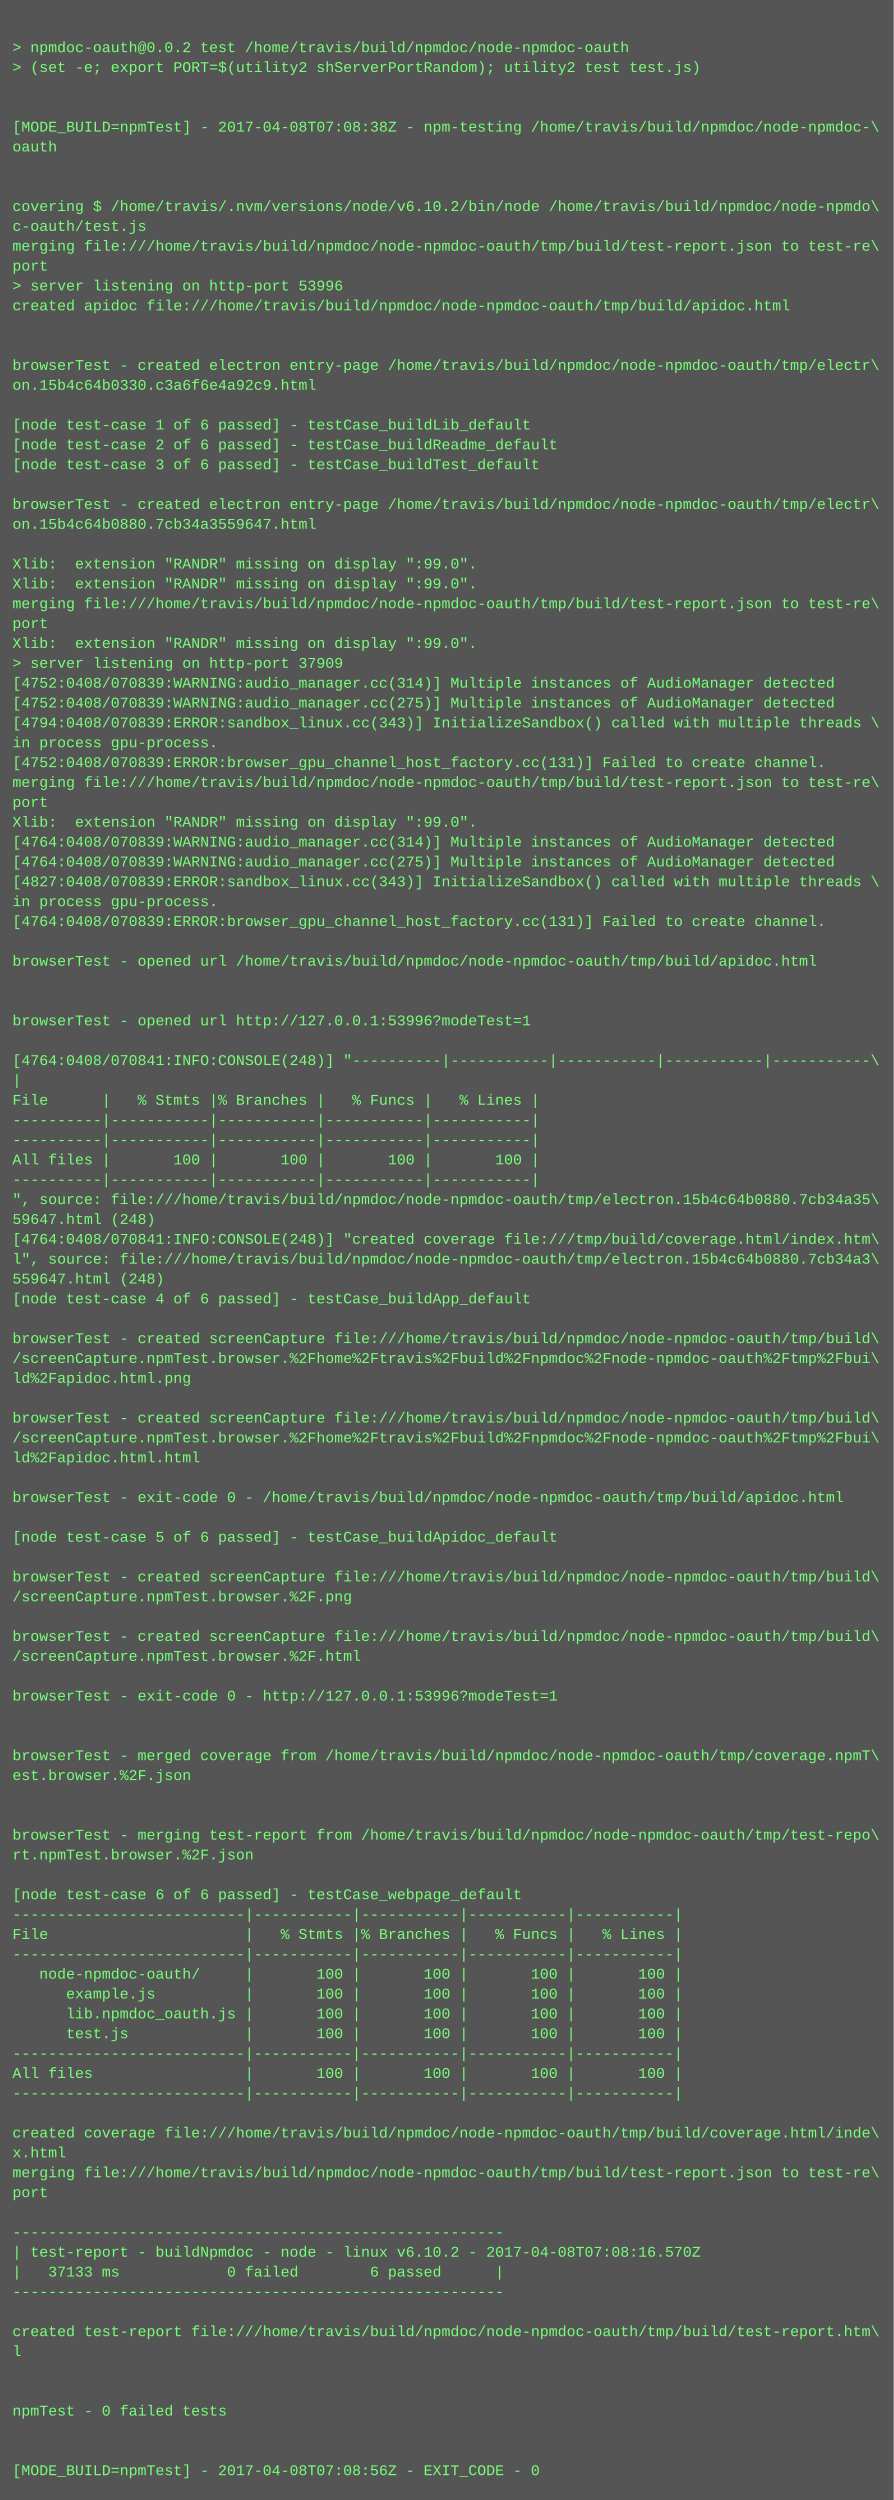
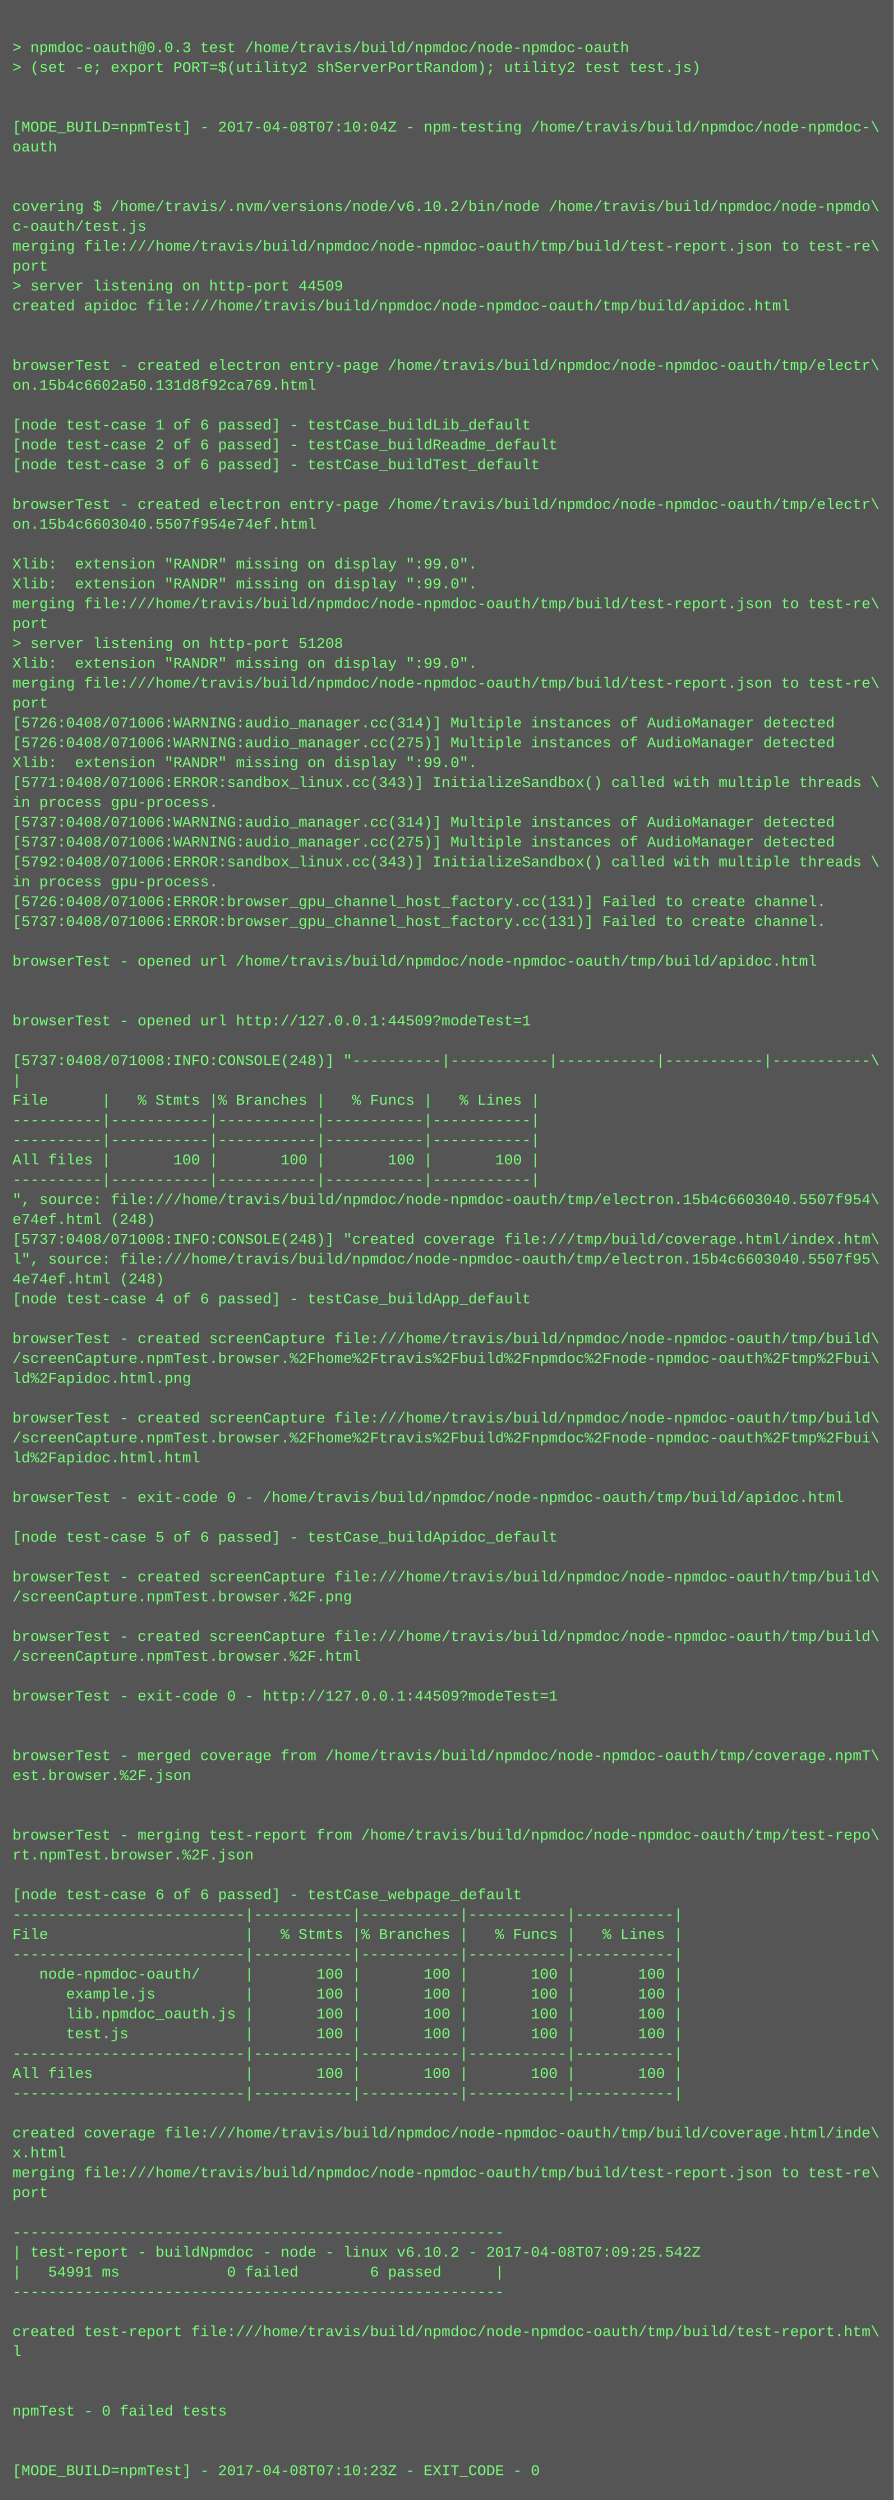
<svg xmlns="http://www.w3.org/2000/svg" height="2014" width="720">
  <rect height="2014" fill="#555" width="720" />
  <text fill="#7f7" font-family="Courier New" font-size="12" xml:space="preserve">
    <tspan x="10" y="26" />
-     <tspan x="10" y="42">&gt; npmdoc-oauth@0.0.2 test /home/travis/build/npmdoc/node-npmdoc-oauth</tspan>
+     <tspan x="10" y="42">&gt; npmdoc-oauth@0.0.3 test /home/travis/build/npmdoc/node-npmdoc-oauth</tspan>
    <tspan x="10" y="58">&gt; (set -e; export PORT=$(utility2 shServerPortRandom); utility2 test test.js)</tspan>
    <tspan x="10" y="74" />
    <tspan x="10" y="90" />
-     <tspan x="10" y="106">[MODE_BUILD=npmTest] - 2017-04-08T07:08:38Z - npm-testing /home/travis/build/npmdoc/node-npmdoc-\</tspan>
+     <tspan x="10" y="106">[MODE_BUILD=npmTest] - 2017-04-08T07:10:04Z - npm-testing /home/travis/build/npmdoc/node-npmdoc-\</tspan>
    <tspan x="10" y="122">oauth</tspan>
    <tspan x="10" y="138" />
    <tspan x="10" y="154" />
    <tspan x="10" y="170">covering $ /home/travis/.nvm/versions/node/v6.10.2/bin/node /home/travis/build/npmdoc/node-npmdo\</tspan>
    <tspan x="10" y="186">c-oauth/test.js</tspan>
    <tspan x="10" y="202">merging file:///home/travis/build/npmdoc/node-npmdoc-oauth/tmp/build/test-report.json to test-re\</tspan>
    <tspan x="10" y="218">port</tspan>
-     <tspan x="10" y="234">&gt; server listening on http-port 53996</tspan>
+     <tspan x="10" y="234">&gt; server listening on http-port 44509</tspan>
    <tspan x="10" y="250">created apidoc file:///home/travis/build/npmdoc/node-npmdoc-oauth/tmp/build/apidoc.html</tspan>
    <tspan x="10" y="266" />
    <tspan x="10" y="282" />
    <tspan x="10" y="298">browserTest - created electron entry-page /home/travis/build/npmdoc/node-npmdoc-oauth/tmp/electr\</tspan>
-     <tspan x="10" y="314">on.15b4c64b0330.c3a6f6e4a92c9.html</tspan>
+     <tspan x="10" y="314">on.15b4c6602a50.131d8f92ca769.html</tspan>
    <tspan x="10" y="330" />
    <tspan x="10" y="346">[node test-case 1 of 6 passed] - testCase_buildLib_default</tspan>
    <tspan x="10" y="362">[node test-case 2 of 6 passed] - testCase_buildReadme_default</tspan>
    <tspan x="10" y="378">[node test-case 3 of 6 passed] - testCase_buildTest_default</tspan>
    <tspan x="10" y="394" />
    <tspan x="10" y="410">browserTest - created electron entry-page /home/travis/build/npmdoc/node-npmdoc-oauth/tmp/electr\</tspan>
-     <tspan x="10" y="426">on.15b4c64b0880.7cb34a3559647.html</tspan>
+     <tspan x="10" y="426">on.15b4c6603040.5507f954e74ef.html</tspan>
    <tspan x="10" y="442" />
    <tspan x="10" y="458">Xlib:  extension "RANDR" missing on display ":99.0".</tspan>
    <tspan x="10" y="474">Xlib:  extension "RANDR" missing on display ":99.0".</tspan>
    <tspan x="10" y="490">merging file:///home/travis/build/npmdoc/node-npmdoc-oauth/tmp/build/test-report.json to test-re\</tspan>
    <tspan x="10" y="506">port</tspan>
-     <tspan x="10" y="522">Xlib:  extension "RANDR" missing on display ":99.0".</tspan>
-     <tspan x="10" y="538">&gt; server listening on http-port 37909</tspan>
-     <tspan x="10" y="554">[4752:0408/070839:WARNING:audio_manager.cc(314)] Multiple instances of AudioManager detected</tspan>
-     <tspan x="10" y="570">[4752:0408/070839:WARNING:audio_manager.cc(275)] Multiple instances of AudioManager detected</tspan>
-     <tspan x="10" y="586">[4794:0408/070839:ERROR:sandbox_linux.cc(343)] InitializeSandbox() called with multiple threads \</tspan>
-     <tspan x="10" y="602">in process gpu-process. </tspan>
-     <tspan x="10" y="618">[4752:0408/070839:ERROR:browser_gpu_channel_host_factory.cc(131)] Failed to create channel.</tspan>
-     <tspan x="10" y="634">merging file:///home/travis/build/npmdoc/node-npmdoc-oauth/tmp/build/test-report.json to test-re\</tspan>
-     <tspan x="10" y="650">port</tspan>
-     <tspan x="10" y="666">Xlib:  extension "RANDR" missing on display ":99.0".</tspan>
-     <tspan x="10" y="682">[4764:0408/070839:WARNING:audio_manager.cc(314)] Multiple instances of AudioManager detected</tspan>
-     <tspan x="10" y="698">[4764:0408/070839:WARNING:audio_manager.cc(275)] Multiple instances of AudioManager detected</tspan>
-     <tspan x="10" y="714">[4827:0408/070839:ERROR:sandbox_linux.cc(343)] InitializeSandbox() called with multiple threads \</tspan>
-     <tspan x="10" y="730">in process gpu-process. </tspan>
-     <tspan x="10" y="746">[4764:0408/070839:ERROR:browser_gpu_channel_host_factory.cc(131)] Failed to create channel.</tspan>
+     <tspan x="10" y="522">&gt; server listening on http-port 51208</tspan>
+     <tspan x="10" y="538">Xlib:  extension "RANDR" missing on display ":99.0".</tspan>
+     <tspan x="10" y="554">merging file:///home/travis/build/npmdoc/node-npmdoc-oauth/tmp/build/test-report.json to test-re\</tspan>
+     <tspan x="10" y="570">port</tspan>
+     <tspan x="10" y="586">[5726:0408/071006:WARNING:audio_manager.cc(314)] Multiple instances of AudioManager detected</tspan>
+     <tspan x="10" y="602">[5726:0408/071006:WARNING:audio_manager.cc(275)] Multiple instances of AudioManager detected</tspan>
+     <tspan x="10" y="618">Xlib:  extension "RANDR" missing on display ":99.0".</tspan>
+     <tspan x="10" y="634">[5771:0408/071006:ERROR:sandbox_linux.cc(343)] InitializeSandbox() called with multiple threads \</tspan>
+     <tspan x="10" y="650">in process gpu-process. </tspan>
+     <tspan x="10" y="666">[5737:0408/071006:WARNING:audio_manager.cc(314)] Multiple instances of AudioManager detected</tspan>
+     <tspan x="10" y="682">[5737:0408/071006:WARNING:audio_manager.cc(275)] Multiple instances of AudioManager detected</tspan>
+     <tspan x="10" y="698">[5792:0408/071006:ERROR:sandbox_linux.cc(343)] InitializeSandbox() called with multiple threads \</tspan>
+     <tspan x="10" y="714">in process gpu-process. </tspan>
+     <tspan x="10" y="730">[5726:0408/071006:ERROR:browser_gpu_channel_host_factory.cc(131)] Failed to create channel.</tspan>
+     <tspan x="10" y="746">[5737:0408/071006:ERROR:browser_gpu_channel_host_factory.cc(131)] Failed to create channel.</tspan>
    <tspan x="10" y="762" />
    <tspan x="10" y="778">browserTest - opened url /home/travis/build/npmdoc/node-npmdoc-oauth/tmp/build/apidoc.html</tspan>
    <tspan x="10" y="794" />
    <tspan x="10" y="810" />
-     <tspan x="10" y="826">browserTest - opened url http://127.0.0.1:53996?modeTest=1</tspan>
+     <tspan x="10" y="826">browserTest - opened url http://127.0.0.1:44509?modeTest=1</tspan>
    <tspan x="10" y="842" />
-     <tspan x="10" y="858">[4764:0408/070841:INFO:CONSOLE(248)] "----------|-----------|-----------|-----------|-----------\</tspan>
+     <tspan x="10" y="858">[5737:0408/071008:INFO:CONSOLE(248)] "----------|-----------|-----------|-----------|-----------\</tspan>
    <tspan x="10" y="874">|</tspan>
    <tspan x="10" y="890">File      |   % Stmts |% Branches |   % Funcs |   % Lines |</tspan>
    <tspan x="10" y="906">----------|-----------|-----------|-----------|-----------|</tspan>
    <tspan x="10" y="922">----------|-----------|-----------|-----------|-----------|</tspan>
    <tspan x="10" y="938">All files |       100 |       100 |       100 |       100 |</tspan>
    <tspan x="10" y="954">----------|-----------|-----------|-----------|-----------|</tspan>
-     <tspan x="10" y="970">", source: file:///home/travis/build/npmdoc/node-npmdoc-oauth/tmp/electron.15b4c64b0880.7cb34a35\</tspan>
-     <tspan x="10" y="986">59647.html (248)</tspan>
-     <tspan x="10" y="1002">[4764:0408/070841:INFO:CONSOLE(248)] "created coverage file:///tmp/build/coverage.html/index.htm\</tspan>
-     <tspan x="10" y="1018">l", source: file:///home/travis/build/npmdoc/node-npmdoc-oauth/tmp/electron.15b4c64b0880.7cb34a3\</tspan>
-     <tspan x="10" y="1034">559647.html (248)</tspan>
+     <tspan x="10" y="970">", source: file:///home/travis/build/npmdoc/node-npmdoc-oauth/tmp/electron.15b4c6603040.5507f954\</tspan>
+     <tspan x="10" y="986">e74ef.html (248)</tspan>
+     <tspan x="10" y="1002">[5737:0408/071008:INFO:CONSOLE(248)] "created coverage file:///tmp/build/coverage.html/index.htm\</tspan>
+     <tspan x="10" y="1018">l", source: file:///home/travis/build/npmdoc/node-npmdoc-oauth/tmp/electron.15b4c6603040.5507f95\</tspan>
+     <tspan x="10" y="1034">4e74ef.html (248)</tspan>
    <tspan x="10" y="1050">[node test-case 4 of 6 passed] - testCase_buildApp_default</tspan>
    <tspan x="10" y="1066" />
    <tspan x="10" y="1082">browserTest - created screenCapture file:///home/travis/build/npmdoc/node-npmdoc-oauth/tmp/build\</tspan>
    <tspan x="10" y="1098">/screenCapture.npmTest.browser.%2Fhome%2Ftravis%2Fbuild%2Fnpmdoc%2Fnode-npmdoc-oauth%2Ftmp%2Fbui\</tspan>
    <tspan x="10" y="1114">ld%2Fapidoc.html.png</tspan>
    <tspan x="10" y="1130" />
    <tspan x="10" y="1146">browserTest - created screenCapture file:///home/travis/build/npmdoc/node-npmdoc-oauth/tmp/build\</tspan>
    <tspan x="10" y="1162">/screenCapture.npmTest.browser.%2Fhome%2Ftravis%2Fbuild%2Fnpmdoc%2Fnode-npmdoc-oauth%2Ftmp%2Fbui\</tspan>
    <tspan x="10" y="1178">ld%2Fapidoc.html.html</tspan>
    <tspan x="10" y="1194" />
    <tspan x="10" y="1210">browserTest - exit-code 0 - /home/travis/build/npmdoc/node-npmdoc-oauth/tmp/build/apidoc.html</tspan>
    <tspan x="10" y="1226" />
    <tspan x="10" y="1242">[node test-case 5 of 6 passed] - testCase_buildApidoc_default</tspan>
    <tspan x="10" y="1258" />
    <tspan x="10" y="1274">browserTest - created screenCapture file:///home/travis/build/npmdoc/node-npmdoc-oauth/tmp/build\</tspan>
    <tspan x="10" y="1290">/screenCapture.npmTest.browser.%2F.png</tspan>
    <tspan x="10" y="1306" />
    <tspan x="10" y="1322">browserTest - created screenCapture file:///home/travis/build/npmdoc/node-npmdoc-oauth/tmp/build\</tspan>
    <tspan x="10" y="1338">/screenCapture.npmTest.browser.%2F.html</tspan>
    <tspan x="10" y="1354" />
-     <tspan x="10" y="1370">browserTest - exit-code 0 - http://127.0.0.1:53996?modeTest=1</tspan>
+     <tspan x="10" y="1370">browserTest - exit-code 0 - http://127.0.0.1:44509?modeTest=1</tspan>
    <tspan x="10" y="1386" />
    <tspan x="10" y="1402" />
    <tspan x="10" y="1418">browserTest - merged coverage from /home/travis/build/npmdoc/node-npmdoc-oauth/tmp/coverage.npmT\</tspan>
    <tspan x="10" y="1434">est.browser.%2F.json</tspan>
    <tspan x="10" y="1450" />
    <tspan x="10" y="1466" />
    <tspan x="10" y="1482">browserTest - merging test-report from /home/travis/build/npmdoc/node-npmdoc-oauth/tmp/test-repo\</tspan>
    <tspan x="10" y="1498">rt.npmTest.browser.%2F.json</tspan>
    <tspan x="10" y="1514" />
    <tspan x="10" y="1530">[node test-case 6 of 6 passed] - testCase_webpage_default</tspan>
    <tspan x="10" y="1546">--------------------------|-----------|-----------|-----------|-----------|</tspan>
    <tspan x="10" y="1562">File                      |   % Stmts |% Branches |   % Funcs |   % Lines |</tspan>
    <tspan x="10" y="1578">--------------------------|-----------|-----------|-----------|-----------|</tspan>
    <tspan x="10" y="1594">   node-npmdoc-oauth/     |       100 |       100 |       100 |       100 |</tspan>
    <tspan x="10" y="1610">      example.js          |       100 |       100 |       100 |       100 |</tspan>
    <tspan x="10" y="1626">      lib.npmdoc_oauth.js |       100 |       100 |       100 |       100 |</tspan>
    <tspan x="10" y="1642">      test.js             |       100 |       100 |       100 |       100 |</tspan>
    <tspan x="10" y="1658">--------------------------|-----------|-----------|-----------|-----------|</tspan>
    <tspan x="10" y="1674">All files                 |       100 |       100 |       100 |       100 |</tspan>
    <tspan x="10" y="1690">--------------------------|-----------|-----------|-----------|-----------|</tspan>
    <tspan x="10" y="1706" />
    <tspan x="10" y="1722">created coverage file:///home/travis/build/npmdoc/node-npmdoc-oauth/tmp/build/coverage.html/inde\</tspan>
    <tspan x="10" y="1738">x.html</tspan>
    <tspan x="10" y="1754">merging file:///home/travis/build/npmdoc/node-npmdoc-oauth/tmp/build/test-report.json to test-re\</tspan>
    <tspan x="10" y="1770">port</tspan>
    <tspan x="10" y="1786" />
    <tspan x="10" y="1802">-------------------------------------------------------</tspan>
-     <tspan x="10" y="1818">| test-report - buildNpmdoc - node - linux v6.10.2 - 2017-04-08T07:08:16.570Z</tspan>
-     <tspan x="10" y="1834">|   37133 ms            0 failed        6 passed      |</tspan>
+     <tspan x="10" y="1818">| test-report - buildNpmdoc - node - linux v6.10.2 - 2017-04-08T07:09:25.542Z</tspan>
+     <tspan x="10" y="1834">|   54991 ms            0 failed        6 passed      |</tspan>
    <tspan x="10" y="1850">-------------------------------------------------------</tspan>
    <tspan x="10" y="1866" />
    <tspan x="10" y="1882">created test-report file:///home/travis/build/npmdoc/node-npmdoc-oauth/tmp/build/test-report.htm\</tspan>
    <tspan x="10" y="1898">l</tspan>
    <tspan x="10" y="1914" />
    <tspan x="10" y="1930" />
    <tspan x="10" y="1946">npmTest - 0 failed tests</tspan>
    <tspan x="10" y="1962" />
    <tspan x="10" y="1978" />
-     <tspan x="10" y="1994">[MODE_BUILD=npmTest] - 2017-04-08T07:08:56Z - EXIT_CODE - 0</tspan>
+     <tspan x="10" y="1994">[MODE_BUILD=npmTest] - 2017-04-08T07:10:23Z - EXIT_CODE - 0</tspan>
  </text>
</svg>
